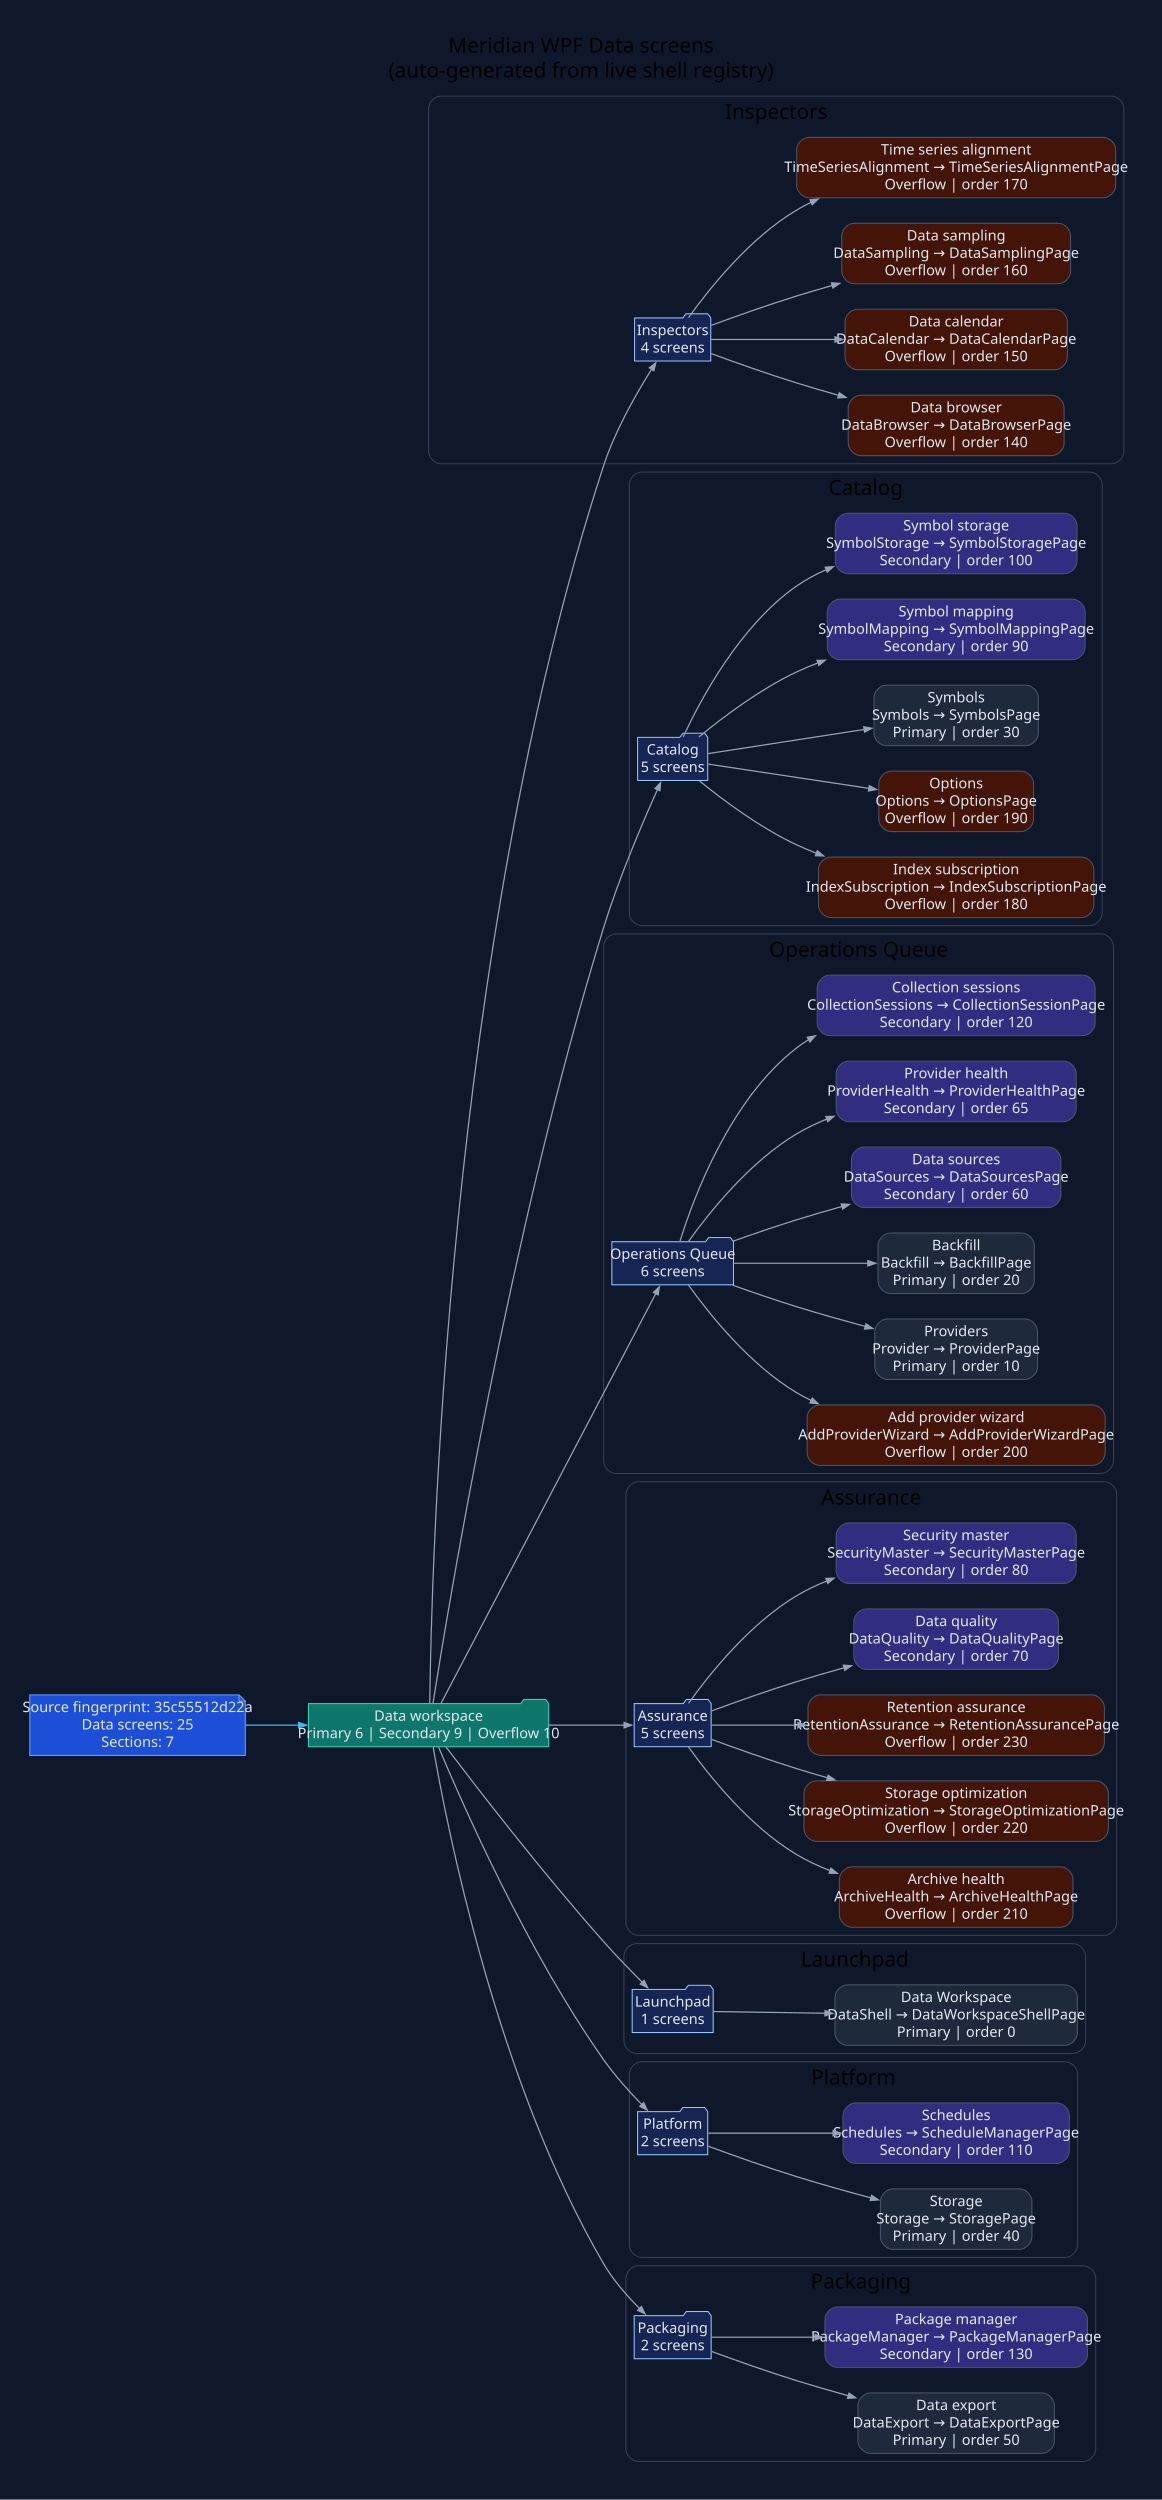
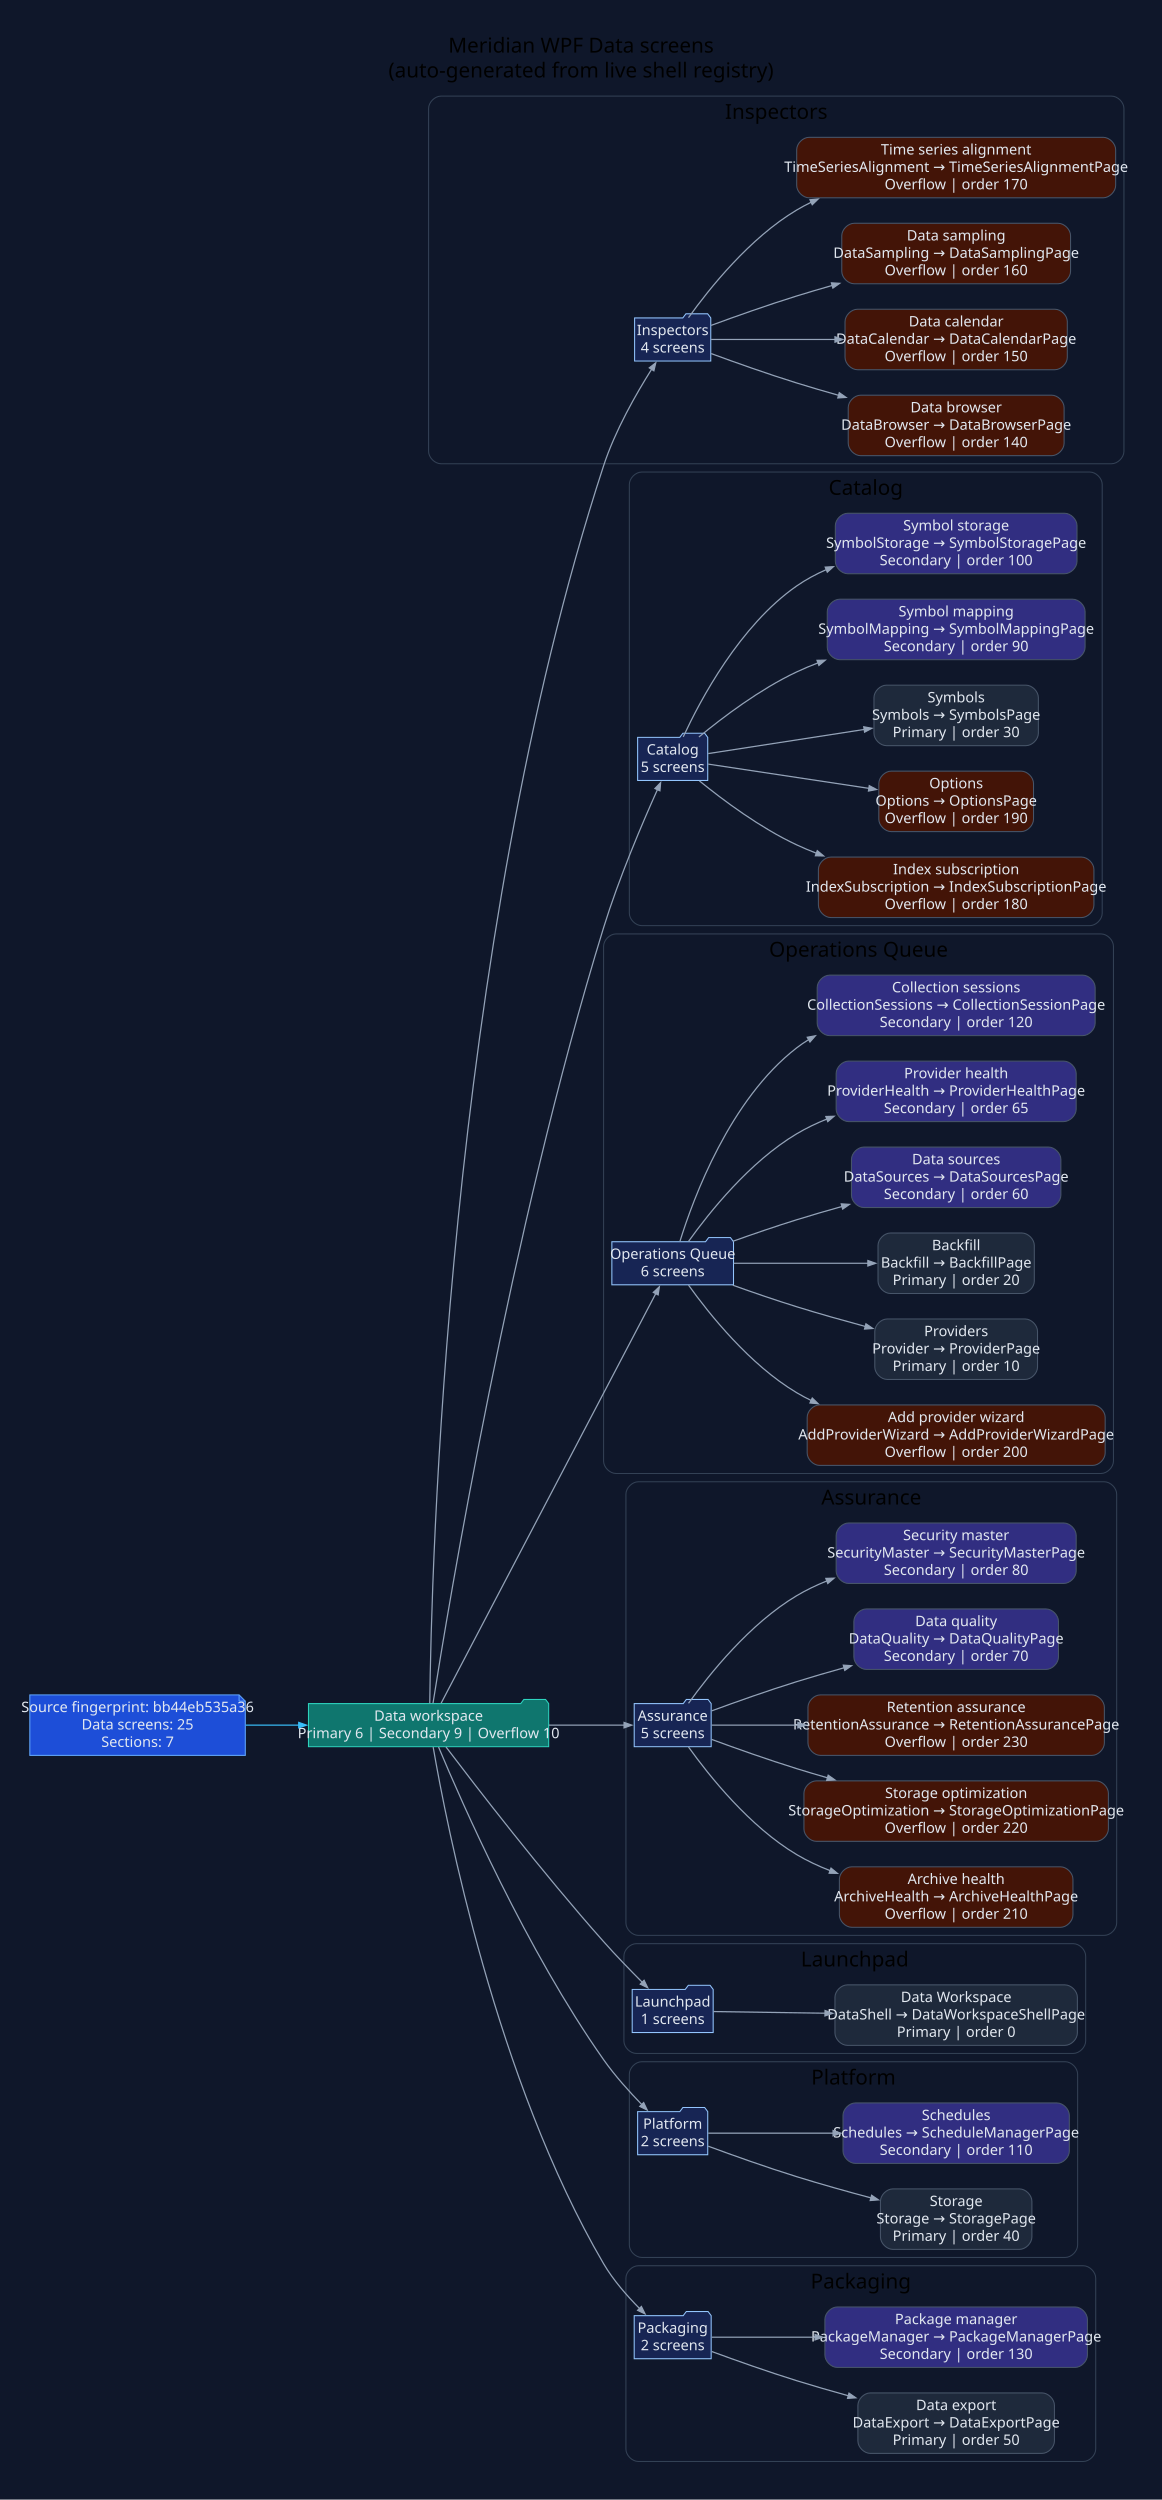
<svg xmlns="http://www.w3.org/2000/svg" width="1122pt" height="2414pt" viewBox="0.00 0.00 1122.00 2414.00">
  <g id="graph0" class="graph" transform="scale(1 1) rotate(0) translate(28.8 2384.8)">
    <polygon fill="#0f172a" stroke="none" points="-28.8,28.8 -28.8,-2384.8 1093.27,-2384.8 1093.27,28.8 -28.8,28.8" />
    <text xml:space="preserve" text-anchor="middle" x="532.24" y="-2334" font-family="Segoe UI" font-size="20.00">Meridian WPF Data screens</text>
    <text xml:space="preserve" text-anchor="middle" x="532.24" y="-2310" font-family="Segoe UI" font-size="20.00">(auto-generated from live shell registry)</text>
    <g id="clust1" class="cluster">
      <path fill="#0f172a" stroke="#334155" d="M397.04,-1937C397.04,-1937 1044.47,-1937 1044.47,-1937 1050.47,-1937 1056.47,-1943 1056.47,-1949 1056.47,-1949 1056.47,-2280 1056.47,-2280 1056.47,-2286 1050.47,-2292 1044.47,-2292 1044.47,-2292 397.04,-2292 397.04,-2292 391.04,-2292 385.04,-2286 385.04,-2280 385.04,-2280 385.04,-1949 385.04,-1949 385.04,-1943 391.04,-1937 397.04,-1937" />
      <text xml:space="preserve" text-anchor="middle" x="720.75" y="-2270" font-family="Segoe UI" font-size="20.00">Inspectors</text>
    </g>
    <g id="clust2" class="cluster">
      <path fill="#0f172a" stroke="#334155" d="M590.89,-1491C590.89,-1491 1023.49,-1491 1023.49,-1491 1029.49,-1491 1035.49,-1497 1035.49,-1503 1035.49,-1503 1035.49,-1917 1035.49,-1917 1035.49,-1923 1029.49,-1929 1023.49,-1929 1023.49,-1929 590.89,-1929 590.89,-1929 584.89,-1929 578.89,-1923 578.89,-1917 578.89,-1917 578.89,-1503 578.89,-1503 578.89,-1497 584.89,-1491 590.89,-1491" />
      <text xml:space="preserve" text-anchor="middle" x="807.19" y="-1907" font-family="Segoe UI" font-size="20.00">Catalog</text>
    </g>
    <g id="clust3" class="cluster">
      <path fill="#0f172a" stroke="#334155" d="M566.01,-962C566.01,-962 1034.35,-962 1034.35,-962 1040.35,-962 1046.35,-968 1046.35,-974 1046.35,-974 1046.35,-1471 1046.35,-1471 1046.35,-1477 1040.35,-1483 1034.35,-1483 1034.35,-1483 566.01,-1483 566.01,-1483 560.01,-1483 554.01,-1477 554.01,-1471 554.01,-1471 554.01,-974 554.01,-974 554.01,-968 560.01,-962 566.01,-962" />
      <text xml:space="preserve" text-anchor="middle" x="800.18" y="-1461" font-family="Segoe UI" font-size="20.00">Operations Queue</text>
    </g>
    <g id="clust4" class="cluster">
      <path fill="#0f172a" stroke="#334155" d="M587.59,-516C587.59,-516 1037.47,-516 1037.47,-516 1043.47,-516 1049.47,-522 1049.47,-528 1049.47,-528 1049.47,-942 1049.47,-942 1049.47,-948 1043.47,-954 1037.47,-954 1037.47,-954 587.59,-954 587.59,-954 581.59,-954 575.59,-948 575.59,-942 575.59,-942 575.59,-528 575.59,-528 575.59,-522 581.59,-516 587.59,-516" />
      <text xml:space="preserve" text-anchor="middle" x="812.53" y="-932" font-family="Segoe UI" font-size="20.00">Assurance</text>
    </g>
    <g id="clust5" class="cluster">
      <path fill="#0f172a" stroke="#334155" d="M585.65,-402C585.65,-402 1007.52,-402 1007.52,-402 1013.52,-402 1019.52,-408 1019.52,-414 1019.52,-414 1019.52,-496 1019.52,-496 1019.52,-502 1013.52,-508 1007.52,-508 1007.52,-508 585.65,-508 585.65,-508 579.65,-508 573.65,-502 573.65,-496 573.65,-496 573.65,-414 573.65,-414 573.65,-408 579.65,-402 585.65,-402" />
      <text xml:space="preserve" text-anchor="middle" x="796.58" y="-486" font-family="Segoe UI" font-size="20.00">Launchpad</text>
    </g>
    <g id="clust6" class="cluster">
      <path fill="#0f172a" stroke="#334155" d="M590.89,-205C590.89,-205 999.75,-205 999.75,-205 1005.75,-205 1011.75,-211 1011.75,-217 1011.75,-217 1011.75,-382 1011.75,-382 1011.75,-388 1005.75,-394 999.75,-394 999.75,-394 590.89,-394 590.89,-394 584.89,-394 578.89,-388 578.89,-382 578.89,-382 578.89,-217 578.89,-217 578.89,-211 584.89,-205 590.89,-205" />
      <text xml:space="preserve" text-anchor="middle" x="795.32" y="-372" font-family="Segoe UI" font-size="20.00">Platform</text>
    </g>
    <g id="clust7" class="cluster">
      <path fill="#0f172a" stroke="#334155" d="M587.58,-8C587.58,-8 1017.22,-8 1017.22,-8 1023.22,-8 1029.22,-14 1029.22,-20 1029.22,-20 1029.22,-185 1029.22,-185 1029.22,-191 1023.22,-197 1017.22,-197 1017.22,-197 587.58,-197 587.58,-197 581.58,-197 575.58,-191 575.58,-185 575.58,-185 575.58,-20 575.58,-20 575.58,-14 581.58,-8 587.58,-8" />
      <text xml:space="preserve" text-anchor="middle" x="802.4" y="-175" font-family="Segoe UI" font-size="20.00">Packaging</text>
    </g>
    <g id="node1" class="node">
      <polygon fill="#1d4ed8" stroke="#60a5fa" points="202.06,-748.2 0,-748.2 0,-689.8 208.06,-689.8 208.06,-742.2 202.06,-748.2" />
      <polyline fill="none" stroke="#60a5fa" points="202.06,-748.2 202.06,-742.2" />
      <polyline fill="none" stroke="#60a5fa" points="208.06,-742.2 202.06,-742.2" />
-       <text xml:space="preserve" text-anchor="middle" x="104.03" y="-731.6" font-family="Segoe UI" font-size="14.00" fill="#e2e8f0">Source fingerprint: 35c55512d22a</text>
+       <text xml:space="preserve" text-anchor="middle" x="104.03" y="-731.6" font-family="Segoe UI" font-size="14.00" fill="#e2e8f0">Source fingerprint: bb44eb535a36</text>
      <text xml:space="preserve" text-anchor="middle" x="104.03" y="-714.8" font-family="Segoe UI" font-size="14.00" fill="#e2e8f0">Data screens: 25</text>
      <text xml:space="preserve" text-anchor="middle" x="104.03" y="-698" font-family="Segoe UI" font-size="14.00" fill="#e2e8f0">Sections: 7</text>
    </g>
    <g id="node2" class="node">
      <polygon fill="#0f766e" stroke="#2dd4bf" points="501.01,-739.8 498.01,-743.8 477.01,-743.8 474.01,-739.8 269.06,-739.8 269.06,-698.2 501.01,-698.2 501.01,-739.8" />
      <text xml:space="preserve" text-anchor="middle" x="385.04" y="-723.2" font-family="Segoe UI" font-size="14.00" fill="#e2e8f0">Data workspace</text>
      <text xml:space="preserve" text-anchor="middle" x="385.04" y="-706.4" font-family="Segoe UI" font-size="14.00" fill="#e2e8f0">Primary 6 | Secondary 9 | Overflow 10</text>
    </g>
    <g id="edge1" class="edge">
      <path fill="none" stroke="#38bdf8" stroke-width="1.2" d="M208.53,-719C225.3,-719 242.82,-719 260.01,-719" />
      <polygon fill="#38bdf8" stroke="#38bdf8" stroke-width="1.2" points="259.66,-721.63 267.16,-719 259.66,-716.38 259.66,-721.63" />
    </g>
    <g id="node3" class="node">
      <polygon fill="#172554" stroke="#93c5fd" points="657.51,-2077.8 654.51,-2081.8 633.51,-2081.8 630.51,-2077.8 583.97,-2077.8 583.97,-2036.2 657.51,-2036.2 657.51,-2077.8" />
      <text xml:space="preserve" text-anchor="middle" x="620.74" y="-2061.2" font-family="Segoe UI" font-size="14.00" fill="#e2e8f0">Inspectors</text>
      <text xml:space="preserve" text-anchor="middle" x="620.74" y="-2044.4" font-family="Segoe UI" font-size="14.00" fill="#e2e8f0">4 screens</text>
    </g>
    <g id="edge2" class="edge">
      <path fill="none" stroke="#94a3b8" stroke-width="1.2" d="M386.18,-740.05C387.54,-860.14 401.97,-1469.57 554.01,-1935 565.08,-1968.9 585.37,-2004.45 600.49,-2028.37" />
      <polygon fill="#94a3b8" stroke="#94a3b8" stroke-width="1.2" points="598.16,-2029.6 604.42,-2034.49 602.58,-2026.76 598.16,-2029.6" />
    </g>
    <g id="node8" class="node">
      <polygon fill="#172554" stroke="#93c5fd" points="654.59,-1672.8 651.59,-1676.8 630.59,-1676.8 627.59,-1672.8 586.89,-1672.8 586.89,-1631.2 654.59,-1631.2 654.59,-1672.8" />
      <text xml:space="preserve" text-anchor="middle" x="620.74" y="-1656.2" font-family="Segoe UI" font-size="14.00" fill="#e2e8f0">Catalog</text>
      <text xml:space="preserve" text-anchor="middle" x="620.74" y="-1639.4" font-family="Segoe UI" font-size="14.00" fill="#e2e8f0">5 screens</text>
    </g>
    <g id="edge7" class="edge">
      <path fill="none" stroke="#94a3b8" stroke-width="1.2" d="M389.3,-740.16C403.65,-831.2 464.32,-1198.08 554.01,-1489 568.78,-1536.91 591.67,-1590.47 606.17,-1622.69" />
      <polygon fill="#94a3b8" stroke="#94a3b8" stroke-width="1.2" points="603.61,-1623.4 609.1,-1629.14 608.39,-1621.23 603.61,-1623.4" />
    </g>
    <g id="node14" class="node">
      <polygon fill="#172554" stroke="#93c5fd" points="679.48,-1185.8 676.48,-1189.8 655.48,-1189.8 652.48,-1185.8 562.01,-1185.8 562.01,-1144.2 679.48,-1144.2 679.48,-1185.8" />
      <text xml:space="preserve" text-anchor="middle" x="620.74" y="-1169.2" font-family="Segoe UI" font-size="14.00" fill="#e2e8f0">Operations Queue</text>
      <text xml:space="preserve" text-anchor="middle" x="620.74" y="-1152.4" font-family="Segoe UI" font-size="14.00" fill="#e2e8f0">6 screens</text>
    </g>
    <g id="edge13" class="edge">
      <path fill="none" stroke="#94a3b8" stroke-width="1.2" d="M397.15,-740.21C435.26,-812.93 560.67,-1052.27 604.48,-1135.87" />
      <polygon fill="#94a3b8" stroke="#94a3b8" stroke-width="1.2" points="602.05,-1136.88 607.85,-1142.31 606.7,-1134.45 602.05,-1136.88" />
    </g>
    <g id="node21" class="node">
      <polygon fill="#172554" stroke="#93c5fd" points="657.9,-739.8 654.9,-743.8 633.9,-743.8 630.9,-739.8 583.59,-739.8 583.59,-698.2 657.9,-698.2 657.9,-739.8" />
      <text xml:space="preserve" text-anchor="middle" x="620.74" y="-723.2" font-family="Segoe UI" font-size="14.00" fill="#e2e8f0">Assurance</text>
      <text xml:space="preserve" text-anchor="middle" x="620.74" y="-706.4" font-family="Segoe UI" font-size="14.00" fill="#e2e8f0">5 screens</text>
    </g>
    <g id="edge20" class="edge">
      <path fill="none" stroke="#94a3b8" stroke-width="1.2" d="M501.18,-719C526.96,-719 552.85,-719 573.83,-719" />
      <polygon fill="#94a3b8" stroke="#94a3b8" stroke-width="1.2" points="573.79,-721.63 581.29,-719 573.79,-716.38 573.79,-721.63" />
    </g>
    <g id="node27" class="node">
      <polygon fill="#172554" stroke="#93c5fd" points="659.84,-463.8 656.84,-467.8 635.84,-467.8 632.84,-463.8 581.65,-463.8 581.65,-422.2 659.84,-422.2 659.84,-463.8" />
      <text xml:space="preserve" text-anchor="middle" x="620.74" y="-447.2" font-family="Segoe UI" font-size="14.00" fill="#e2e8f0">Launchpad</text>
      <text xml:space="preserve" text-anchor="middle" x="620.74" y="-430.4" font-family="Segoe UI" font-size="14.00" fill="#e2e8f0">1 screens</text>
    </g>
    <g id="edge26" class="edge">
      <path fill="none" stroke="#94a3b8" stroke-width="1.2" d="M401.83,-697.97C430.85,-659.66 495.11,-576.29 554.01,-510 565.88,-496.64 579.65,-482.43 591.51,-470.55" />
      <polygon fill="#94a3b8" stroke="#94a3b8" stroke-width="1.2" points="593.12,-472.64 596.58,-465.49 589.42,-468.92 593.12,-472.64" />
    </g>
    <g id="node29" class="node">
      <polygon fill="#172554" stroke="#93c5fd" points="654.59,-345.8 651.59,-349.8 630.59,-349.8 627.59,-345.8 586.89,-345.8 586.89,-304.2 654.59,-304.2 654.59,-345.8" />
      <text xml:space="preserve" text-anchor="middle" x="620.74" y="-329.2" font-family="Segoe UI" font-size="14.00" fill="#e2e8f0">Platform</text>
      <text xml:space="preserve" text-anchor="middle" x="620.74" y="-312.4" font-family="Segoe UI" font-size="14.00" fill="#e2e8f0">2 screens</text>
    </g>
    <g id="edge28" class="edge">
      <path fill="none" stroke="#94a3b8" stroke-width="1.2" d="M394.66,-697.88C416.89,-644.64 479.62,-501.71 554.01,-396 564.88,-380.56 578.87,-364.99 591.16,-352.38" />
      <polygon fill="#94a3b8" stroke="#94a3b8" stroke-width="1.2" points="592.71,-354.54 596.12,-347.36 588.98,-350.85 592.71,-354.54" />
    </g>
    <g id="node32" class="node">
      <polygon fill="#172554" stroke="#93c5fd" points="657.9,-148.8 654.9,-152.8 633.9,-152.8 630.9,-148.8 583.58,-148.8 583.58,-107.2 657.9,-107.2 657.9,-148.8" />
      <text xml:space="preserve" text-anchor="middle" x="620.74" y="-132.2" font-family="Segoe UI" font-size="14.00" fill="#e2e8f0">Packaging</text>
      <text xml:space="preserve" text-anchor="middle" x="620.74" y="-115.4" font-family="Segoe UI" font-size="14.00" fill="#e2e8f0">2 screens</text>
    </g>
    <g id="edge31" class="edge">
      <path fill="none" stroke="#94a3b8" stroke-width="1.2" d="M389.47,-697.83C402.07,-624.46 450.47,-375.84 554.01,-199 563.25,-183.22 576.51,-168.03 588.71,-155.77" />
      <polygon fill="#94a3b8" stroke="#94a3b8" stroke-width="1.2" points="590.52,-157.67 594.05,-150.55 586.85,-153.92 590.52,-157.67" />
    </g>
    <g id="node4" class="node">
      <path fill="#431407" stroke="#475569" d="M986.69,-2003.2C986.69,-2003.2 802.25,-2003.2 802.25,-2003.2 796.25,-2003.2 790.25,-1997.2 790.25,-1991.2 790.25,-1991.2 790.25,-1956.8 790.25,-1956.8 790.25,-1950.8 796.25,-1944.8 802.25,-1944.8 802.25,-1944.8 986.69,-1944.8 986.69,-1944.8 992.69,-1944.8 998.69,-1950.8 998.69,-1956.8 998.69,-1956.8 998.69,-1991.2 998.69,-1991.2 998.69,-1997.2 992.69,-2003.2 986.69,-2003.2" />
      <text xml:space="preserve" text-anchor="middle" x="894.47" y="-1986.6" font-family="Segoe UI" font-size="14.00" fill="#e2e8f0">Data browser</text>
      <text xml:space="preserve" text-anchor="middle" x="894.47" y="-1969.8" font-family="Segoe UI" font-size="14.00" fill="#e2e8f0">DataBrowser → DataBrowserPage</text>
      <text xml:space="preserve" text-anchor="middle" x="894.47" y="-1953" font-family="Segoe UI" font-size="14.00" fill="#e2e8f0">Overflow | order 140</text>
    </g>
    <g id="edge3" class="edge">
      <path fill="none" stroke="#94a3b8" stroke-width="1.2" d="M657.87,-2043.39C681.27,-2034.78 712.49,-2023.68 740.48,-2015 753.51,-2010.95 767.24,-2006.94 780.91,-2003.09" />
      <polygon fill="#94a3b8" stroke="#94a3b8" stroke-width="1.2" points="781.61,-2005.62 788.12,-2001.07 780.19,-2000.56 781.61,-2005.62" />
    </g>
    <g id="node5" class="node">
      <path fill="#431407" stroke="#475569" d="M989.79,-2086.2C989.79,-2086.2 799.16,-2086.2 799.16,-2086.2 793.16,-2086.2 787.16,-2080.2 787.16,-2074.2 787.16,-2074.2 787.16,-2039.8 787.16,-2039.8 787.16,-2033.8 793.16,-2027.8 799.16,-2027.8 799.16,-2027.8 989.79,-2027.8 989.79,-2027.8 995.79,-2027.8 1001.79,-2033.8 1001.79,-2039.8 1001.79,-2039.8 1001.79,-2074.2 1001.79,-2074.2 1001.79,-2080.2 995.79,-2086.2 989.79,-2086.2" />
      <text xml:space="preserve" text-anchor="middle" x="894.47" y="-2069.6" font-family="Segoe UI" font-size="14.00" fill="#e2e8f0">Data calendar</text>
      <text xml:space="preserve" text-anchor="middle" x="894.47" y="-2052.8" font-family="Segoe UI" font-size="14.00" fill="#e2e8f0">DataCalendar → DataCalendarPage</text>
      <text xml:space="preserve" text-anchor="middle" x="894.47" y="-2036" font-family="Segoe UI" font-size="14.00" fill="#e2e8f0">Overflow | order 150</text>
    </g>
    <g id="edge4" class="edge">
      <path fill="none" stroke="#94a3b8" stroke-width="1.2" d="M657.83,-2057C688.56,-2057 734.46,-2057 777.62,-2057" />
      <polygon fill="#94a3b8" stroke="#94a3b8" stroke-width="1.2" points="777.46,-2059.63 784.96,-2057 777.46,-2054.38 777.46,-2059.63" />
    </g>
    <g id="node6" class="node">
      <path fill="#431407" stroke="#475569" d="M992.93,-2169.2C992.93,-2169.2 796.02,-2169.2 796.02,-2169.2 790.02,-2169.2 784.02,-2163.2 784.02,-2157.2 784.02,-2157.2 784.02,-2122.8 784.02,-2122.8 784.02,-2116.8 790.02,-2110.8 796.02,-2110.8 796.02,-2110.8 992.93,-2110.8 992.93,-2110.8 998.93,-2110.8 1004.93,-2116.8 1004.93,-2122.8 1004.93,-2122.8 1004.93,-2157.2 1004.93,-2157.2 1004.93,-2163.2 998.93,-2169.2 992.93,-2169.2" />
      <text xml:space="preserve" text-anchor="middle" x="894.47" y="-2152.6" font-family="Segoe UI" font-size="14.00" fill="#e2e8f0">Data sampling</text>
      <text xml:space="preserve" text-anchor="middle" x="894.47" y="-2135.8" font-family="Segoe UI" font-size="14.00" fill="#e2e8f0">DataSampling → DataSamplingPage</text>
      <text xml:space="preserve" text-anchor="middle" x="894.47" y="-2119" font-family="Segoe UI" font-size="14.00" fill="#e2e8f0">Overflow | order 160</text>
    </g>
    <g id="edge5" class="edge">
      <path fill="none" stroke="#94a3b8" stroke-width="1.2" d="M657.87,-2070.61C681.27,-2079.22 712.49,-2090.32 740.48,-2099 751.57,-2102.44 763.16,-2105.86 774.8,-2109.18" />
      <polygon fill="#94a3b8" stroke="#94a3b8" stroke-width="1.2" points="774.01,-2111.69 781.94,-2111.2 775.44,-2106.63 774.01,-2111.69" />
    </g>
    <g id="node7" class="node">
      <path fill="#431407" stroke="#475569" d="M1036.47,-2252.2C1036.47,-2252.2 752.48,-2252.2 752.48,-2252.2 746.48,-2252.2 740.48,-2246.2 740.48,-2240.2 740.48,-2240.2 740.48,-2205.8 740.48,-2205.8 740.48,-2199.8 746.48,-2193.8 752.48,-2193.8 752.48,-2193.8 1036.47,-2193.8 1036.47,-2193.8 1042.47,-2193.8 1048.47,-2199.8 1048.47,-2205.8 1048.47,-2205.8 1048.47,-2240.2 1048.47,-2240.2 1048.47,-2246.2 1042.47,-2252.2 1036.47,-2252.2" />
      <text xml:space="preserve" text-anchor="middle" x="894.47" y="-2235.6" font-family="Segoe UI" font-size="14.00" fill="#e2e8f0">Time series alignment</text>
      <text xml:space="preserve" text-anchor="middle" x="894.47" y="-2218.8" font-family="Segoe UI" font-size="14.00" fill="#e2e8f0">TimeSeriesAlignment → TimeSeriesAlignmentPage</text>
      <text xml:space="preserve" text-anchor="middle" x="894.47" y="-2202" font-family="Segoe UI" font-size="14.00" fill="#e2e8f0">Overflow | order 170</text>
    </g>
    <g id="edge6" class="edge">
      <path fill="none" stroke="#94a3b8" stroke-width="1.2" d="M636.02,-2078.1C656.06,-2106.09 695.2,-2155.08 740.48,-2182 745.02,-2184.7 749.74,-2187.23 754.59,-2189.59" />
      <polygon fill="#94a3b8" stroke="#94a3b8" stroke-width="1.2" points="753.31,-2191.89 761.22,-2192.65 755.51,-2187.12 753.31,-2191.89" />
    </g>
    <g id="node9" class="node">
      <path fill="#431407" stroke="#475569" d="M1015.49,-1557.2C1015.49,-1557.2 773.46,-1557.2 773.46,-1557.2 767.46,-1557.2 761.46,-1551.2 761.46,-1545.2 761.46,-1545.2 761.46,-1510.8 761.46,-1510.8 761.46,-1504.8 767.46,-1498.8 773.46,-1498.8 773.46,-1498.8 1015.49,-1498.8 1015.49,-1498.8 1021.49,-1498.8 1027.49,-1504.8 1027.49,-1510.8 1027.49,-1510.8 1027.49,-1545.2 1027.49,-1545.2 1027.49,-1551.2 1021.49,-1557.2 1015.49,-1557.2" />
      <text xml:space="preserve" text-anchor="middle" x="894.47" y="-1540.6" font-family="Segoe UI" font-size="14.00" fill="#e2e8f0">Index subscription</text>
      <text xml:space="preserve" text-anchor="middle" x="894.47" y="-1523.8" font-family="Segoe UI" font-size="14.00" fill="#e2e8f0">IndexSubscription → IndexSubscriptionPage</text>
      <text xml:space="preserve" text-anchor="middle" x="894.47" y="-1507" font-family="Segoe UI" font-size="14.00" fill="#e2e8f0">Overflow | order 180</text>
    </g>
    <g id="edge8" class="edge">
      <path fill="none" stroke="#94a3b8" stroke-width="1.2" d="M646.55,-1630.76C669.53,-1612.07 705.37,-1585.36 740.48,-1569 746.7,-1566.1 753.16,-1563.38 759.76,-1560.82" />
      <polygon fill="#94a3b8" stroke="#94a3b8" stroke-width="1.2" points="760.37,-1563.4 766.48,-1558.31 758.54,-1558.48 760.37,-1563.4" />
    </g>
    <g id="node10" class="node">
      <path fill="#431407" stroke="#475569" d="M957.17,-1640.2C957.17,-1640.2 831.78,-1640.2 831.78,-1640.2 825.78,-1640.2 819.78,-1634.2 819.78,-1628.2 819.78,-1628.2 819.78,-1593.8 819.78,-1593.8 819.78,-1587.8 825.78,-1581.8 831.78,-1581.8 831.78,-1581.8 957.17,-1581.8 957.17,-1581.8 963.17,-1581.8 969.17,-1587.8 969.17,-1593.8 969.17,-1593.8 969.17,-1628.2 969.17,-1628.2 969.17,-1634.2 963.17,-1640.2 957.17,-1640.2" />
      <text xml:space="preserve" text-anchor="middle" x="894.47" y="-1623.6" font-family="Segoe UI" font-size="14.00" fill="#e2e8f0">Options</text>
      <text xml:space="preserve" text-anchor="middle" x="894.47" y="-1606.8" font-family="Segoe UI" font-size="14.00" fill="#e2e8f0">Options → OptionsPage</text>
      <text xml:space="preserve" text-anchor="middle" x="894.47" y="-1590" font-family="Segoe UI" font-size="14.00" fill="#e2e8f0">Overflow | order 190</text>
    </g>
    <g id="edge9" class="edge">
      <path fill="none" stroke="#94a3b8" stroke-width="1.2" d="M655.06,-1646.97C693.51,-1641.17 758.16,-1631.42 810.44,-1623.53" />
      <polygon fill="#94a3b8" stroke="#94a3b8" stroke-width="1.2" points="810.56,-1626.17 817.58,-1622.45 809.78,-1620.97 810.56,-1626.17" />
    </g>
    <g id="node11" class="node">
      <path fill="#1e293b" stroke="#475569" d="M961.84,-1723.2C961.84,-1723.2 827.1,-1723.2 827.1,-1723.2 821.1,-1723.2 815.1,-1717.2 815.1,-1711.2 815.1,-1711.2 815.1,-1676.8 815.1,-1676.8 815.1,-1670.8 821.1,-1664.8 827.1,-1664.8 827.1,-1664.8 961.84,-1664.8 961.84,-1664.8 967.84,-1664.8 973.84,-1670.8 973.84,-1676.8 973.84,-1676.8 973.84,-1711.2 973.84,-1711.2 973.84,-1717.2 967.84,-1723.2 961.84,-1723.2" />
      <text xml:space="preserve" text-anchor="middle" x="894.47" y="-1706.6" font-family="Segoe UI" font-size="14.00" fill="#e2e8f0">Symbols</text>
      <text xml:space="preserve" text-anchor="middle" x="894.47" y="-1689.8" font-family="Segoe UI" font-size="14.00" fill="#e2e8f0">Symbols → SymbolsPage</text>
      <text xml:space="preserve" text-anchor="middle" x="894.47" y="-1673" font-family="Segoe UI" font-size="14.00" fill="#e2e8f0">Primary | order 30</text>
    </g>
    <g id="edge10" class="edge">
      <path fill="none" stroke="#94a3b8" stroke-width="1.2" d="M655.06,-1657.15C692.36,-1662.92 754.32,-1672.49 805.72,-1680.44" />
      <polygon fill="#94a3b8" stroke="#94a3b8" stroke-width="1.2" points="805.25,-1683.02 813.06,-1681.57 806.05,-1677.83 805.25,-1683.02" />
    </g>
    <g id="node12" class="node">
      <path fill="#312e81" stroke="#475569" d="M1006.95,-1806.2C1006.95,-1806.2 782,-1806.2 782,-1806.2 776,-1806.2 770,-1800.2 770,-1794.2 770,-1794.2 770,-1759.8 770,-1759.8 770,-1753.8 776,-1747.8 782,-1747.8 782,-1747.8 1006.95,-1747.8 1006.95,-1747.8 1012.95,-1747.8 1018.95,-1753.8 1018.95,-1759.8 1018.95,-1759.8 1018.95,-1794.2 1018.95,-1794.2 1018.95,-1800.2 1012.95,-1806.2 1006.95,-1806.2" />
      <text xml:space="preserve" text-anchor="middle" x="894.47" y="-1789.6" font-family="Segoe UI" font-size="14.00" fill="#e2e8f0">Symbol mapping</text>
      <text xml:space="preserve" text-anchor="middle" x="894.47" y="-1772.8" font-family="Segoe UI" font-size="14.00" fill="#e2e8f0">SymbolMapping → SymbolMappingPage</text>
      <text xml:space="preserve" text-anchor="middle" x="894.47" y="-1756" font-family="Segoe UI" font-size="14.00" fill="#e2e8f0">Secondary | order 90</text>
    </g>
    <g id="edge11" class="edge">
      <path fill="none" stroke="#94a3b8" stroke-width="1.2" d="M646.06,-1673.14C668.99,-1692.09 705.04,-1719.37 740.48,-1736 747.19,-1739.15 754.18,-1742.09 761.32,-1744.83" />
      <polygon fill="#94a3b8" stroke="#94a3b8" stroke-width="1.2" points="760.12,-1747.18 768.06,-1747.33 761.94,-1742.26 760.12,-1747.18" />
    </g>
    <g id="node13" class="node">
      <path fill="#312e81" stroke="#475569" d="M999.16,-1889.2C999.16,-1889.2 789.79,-1889.2 789.79,-1889.2 783.79,-1889.2 777.79,-1883.2 777.79,-1877.2 777.79,-1877.2 777.79,-1842.8 777.79,-1842.8 777.79,-1836.8 783.79,-1830.8 789.79,-1830.8 789.79,-1830.8 999.16,-1830.8 999.16,-1830.8 1005.16,-1830.8 1011.16,-1836.8 1011.16,-1842.8 1011.16,-1842.8 1011.16,-1877.2 1011.16,-1877.2 1011.16,-1883.2 1005.16,-1889.2 999.16,-1889.2" />
      <text xml:space="preserve" text-anchor="middle" x="894.47" y="-1872.6" font-family="Segoe UI" font-size="14.00" fill="#e2e8f0">Symbol storage</text>
      <text xml:space="preserve" text-anchor="middle" x="894.47" y="-1855.8" font-family="Segoe UI" font-size="14.00" fill="#e2e8f0">SymbolStorage → SymbolStoragePage</text>
      <text xml:space="preserve" text-anchor="middle" x="894.47" y="-1839" font-family="Segoe UI" font-size="14.00" fill="#e2e8f0">Secondary | order 100</text>
    </g>
    <g id="edge12" class="edge">
      <path fill="none" stroke="#94a3b8" stroke-width="1.2" d="M630.93,-1673.3C647.47,-1709.04 685.7,-1780.94 740.48,-1819 749.3,-1825.13 758.99,-1830.34 769.08,-1834.78" />
      <polygon fill="#94a3b8" stroke="#94a3b8" stroke-width="1.2" points="768.03,-1837.18 775.96,-1837.63 770.04,-1832.33 768.03,-1837.18" />
    </g>
    <g id="node15" class="node">
      <path fill="#431407" stroke="#475569" d="M1026.35,-1028.2C1026.35,-1028.2 762.6,-1028.2 762.6,-1028.2 756.6,-1028.2 750.6,-1022.2 750.6,-1016.2 750.6,-1016.2 750.6,-981.8 750.6,-981.8 750.6,-975.8 756.6,-969.8 762.6,-969.8 762.6,-969.8 1026.35,-969.8 1026.35,-969.8 1032.35,-969.8 1038.35,-975.8 1038.35,-981.8 1038.35,-981.8 1038.35,-1016.2 1038.35,-1016.2 1038.35,-1022.2 1032.35,-1028.2 1026.35,-1028.2" />
      <text xml:space="preserve" text-anchor="middle" x="894.47" y="-1011.6" font-family="Segoe UI" font-size="14.00" fill="#e2e8f0">Add provider wizard</text>
      <text xml:space="preserve" text-anchor="middle" x="894.47" y="-994.8" font-family="Segoe UI" font-size="14.00" fill="#e2e8f0">AddProviderWizard → AddProviderWizardPage</text>
      <text xml:space="preserve" text-anchor="middle" x="894.47" y="-978" font-family="Segoe UI" font-size="14.00" fill="#e2e8f0">Overflow | order 200</text>
    </g>
    <g id="edge14" class="edge">
      <path fill="none" stroke="#94a3b8" stroke-width="1.2" d="M636.02,-1143.9C656.06,-1115.91 695.2,-1066.92 740.48,-1040 745.02,-1037.3 749.74,-1034.77 754.59,-1032.41" />
      <polygon fill="#94a3b8" stroke="#94a3b8" stroke-width="1.2" points="755.51,-1034.88 761.22,-1029.35 753.31,-1030.11 755.51,-1034.88" />
    </g>
    <g id="node16" class="node">
      <path fill="#1e293b" stroke="#475569" d="M961.04,-1111.2C961.04,-1111.2 827.9,-1111.2 827.9,-1111.2 821.9,-1111.2 815.9,-1105.2 815.9,-1099.2 815.9,-1099.2 815.9,-1064.8 815.9,-1064.8 815.9,-1058.8 821.9,-1052.8 827.9,-1052.8 827.9,-1052.8 961.04,-1052.8 961.04,-1052.8 967.04,-1052.8 973.04,-1058.8 973.04,-1064.8 973.04,-1064.8 973.04,-1099.2 973.04,-1099.2 973.04,-1105.2 967.04,-1111.2 961.04,-1111.2" />
      <text xml:space="preserve" text-anchor="middle" x="894.47" y="-1094.6" font-family="Segoe UI" font-size="14.00" fill="#e2e8f0">Providers</text>
      <text xml:space="preserve" text-anchor="middle" x="894.47" y="-1077.8" font-family="Segoe UI" font-size="14.00" fill="#e2e8f0">Provider → ProviderPage</text>
      <text xml:space="preserve" text-anchor="middle" x="894.47" y="-1061" font-family="Segoe UI" font-size="14.00" fill="#e2e8f0">Primary | order 10</text>
    </g>
    <g id="edge15" class="edge">
      <path fill="none" stroke="#94a3b8" stroke-width="1.2" d="M678.81,-1143.8C698.27,-1136.84 720.22,-1129.29 740.48,-1123 761.83,-1116.37 785.05,-1109.82 806.8,-1103.96" />
      <polygon fill="#94a3b8" stroke="#94a3b8" stroke-width="1.2" points="807.37,-1106.53 813.94,-1102.05 806.02,-1101.46 807.37,-1106.53" />
    </g>
    <g id="node17" class="node">
      <path fill="#1e293b" stroke="#475569" d="M957.93,-1194.2C957.93,-1194.2 831.02,-1194.2 831.02,-1194.2 825.02,-1194.2 819.02,-1188.2 819.02,-1182.2 819.02,-1182.2 819.02,-1147.8 819.02,-1147.8 819.02,-1141.8 825.02,-1135.8 831.02,-1135.8 831.02,-1135.8 957.93,-1135.8 957.93,-1135.8 963.93,-1135.8 969.93,-1141.8 969.93,-1147.8 969.93,-1147.8 969.93,-1182.2 969.93,-1182.2 969.93,-1188.2 963.93,-1194.2 957.93,-1194.2" />
      <text xml:space="preserve" text-anchor="middle" x="894.47" y="-1177.6" font-family="Segoe UI" font-size="14.00" fill="#e2e8f0">Backfill</text>
      <text xml:space="preserve" text-anchor="middle" x="894.47" y="-1160.8" font-family="Segoe UI" font-size="14.00" fill="#e2e8f0">Backfill → BackfillPage</text>
      <text xml:space="preserve" text-anchor="middle" x="894.47" y="-1144" font-family="Segoe UI" font-size="14.00" fill="#e2e8f0">Primary | order 20</text>
    </g>
    <g id="edge16" class="edge">
      <path fill="none" stroke="#94a3b8" stroke-width="1.2" d="M679.7,-1165C717.46,-1165 767.34,-1165 809.42,-1165" />
      <polygon fill="#94a3b8" stroke="#94a3b8" stroke-width="1.2" points="809.23,-1167.63 816.73,-1165 809.23,-1162.38 809.23,-1167.63" />
    </g>
    <g id="node18" class="node">
      <path fill="#312e81" stroke="#475569" d="M983.58,-1277.2C983.58,-1277.2 805.37,-1277.2 805.37,-1277.2 799.37,-1277.2 793.37,-1271.2 793.37,-1265.2 793.37,-1265.2 793.37,-1230.8 793.37,-1230.8 793.37,-1224.8 799.37,-1218.8 805.37,-1218.8 805.37,-1218.8 983.58,-1218.8 983.58,-1218.8 989.58,-1218.8 995.58,-1224.8 995.58,-1230.8 995.58,-1230.8 995.58,-1265.2 995.58,-1265.2 995.58,-1271.2 989.58,-1277.2 983.58,-1277.2" />
      <text xml:space="preserve" text-anchor="middle" x="894.47" y="-1260.6" font-family="Segoe UI" font-size="14.00" fill="#e2e8f0">Data sources</text>
      <text xml:space="preserve" text-anchor="middle" x="894.47" y="-1243.8" font-family="Segoe UI" font-size="14.00" fill="#e2e8f0">DataSources → DataSourcesPage</text>
      <text xml:space="preserve" text-anchor="middle" x="894.47" y="-1227" font-family="Segoe UI" font-size="14.00" fill="#e2e8f0">Secondary | order 60</text>
    </g>
    <g id="edge17" class="edge">
      <path fill="none" stroke="#94a3b8" stroke-width="1.2" d="M678.81,-1186.2C698.27,-1193.16 720.22,-1200.71 740.48,-1207 754.64,-1211.39 769.62,-1215.76 784.45,-1219.91" />
      <polygon fill="#94a3b8" stroke="#94a3b8" stroke-width="1.2" points="783.48,-1222.36 791.41,-1221.84 784.88,-1217.3 783.48,-1222.36" />
    </g>
    <g id="node19" class="node">
      <path fill="#312e81" stroke="#475569" d="M998.36,-1360.2C998.36,-1360.2 790.59,-1360.2 790.59,-1360.2 784.59,-1360.2 778.59,-1354.2 778.59,-1348.2 778.59,-1348.2 778.59,-1313.8 778.59,-1313.8 778.59,-1307.8 784.59,-1301.8 790.59,-1301.8 790.59,-1301.8 998.36,-1301.8 998.36,-1301.8 1004.36,-1301.8 1010.36,-1307.8 1010.36,-1313.8 1010.36,-1313.8 1010.36,-1348.2 1010.36,-1348.2 1010.36,-1354.2 1004.36,-1360.2 998.36,-1360.2" />
      <text xml:space="preserve" text-anchor="middle" x="894.47" y="-1343.6" font-family="Segoe UI" font-size="14.00" fill="#e2e8f0">Provider health</text>
      <text xml:space="preserve" text-anchor="middle" x="894.47" y="-1326.8" font-family="Segoe UI" font-size="14.00" fill="#e2e8f0">ProviderHealth → ProviderHealthPage</text>
      <text xml:space="preserve" text-anchor="middle" x="894.47" y="-1310" font-family="Segoe UI" font-size="14.00" fill="#e2e8f0">Secondary | order 65</text>
    </g>
    <g id="edge18" class="edge">
      <path fill="none" stroke="#94a3b8" stroke-width="1.2" d="M636.02,-1186.1C656.06,-1214.09 695.2,-1263.08 740.48,-1290 749.62,-1295.44 759.49,-1300.16 769.66,-1304.28" />
      <polygon fill="#94a3b8" stroke="#94a3b8" stroke-width="1.2" points="768.63,-1306.69 776.57,-1306.93 770.51,-1301.79 768.63,-1306.69" />
    </g>
    <g id="node20" class="node">
      <path fill="#312e81" stroke="#475569" d="M1016.67,-1443.2C1016.67,-1443.2 772.28,-1443.2 772.28,-1443.2 766.28,-1443.2 760.28,-1437.2 760.28,-1431.2 760.28,-1431.2 760.28,-1396.8 760.28,-1396.8 760.28,-1390.8 766.28,-1384.8 772.28,-1384.8 772.28,-1384.8 1016.67,-1384.8 1016.67,-1384.8 1022.67,-1384.8 1028.67,-1390.8 1028.67,-1396.8 1028.67,-1396.8 1028.67,-1431.2 1028.67,-1431.2 1028.67,-1437.2 1022.67,-1443.2 1016.67,-1443.2" />
      <text xml:space="preserve" text-anchor="middle" x="894.47" y="-1426.6" font-family="Segoe UI" font-size="14.00" fill="#e2e8f0">Collection sessions</text>
      <text xml:space="preserve" text-anchor="middle" x="894.47" y="-1409.8" font-family="Segoe UI" font-size="14.00" fill="#e2e8f0">CollectionSessions → CollectionSessionPage</text>
      <text xml:space="preserve" text-anchor="middle" x="894.47" y="-1393" font-family="Segoe UI" font-size="14.00" fill="#e2e8f0">Secondary | order 120</text>
    </g>
    <g id="edge19" class="edge">
      <path fill="none" stroke="#94a3b8" stroke-width="1.2" d="M627.72,-1186.04C640.81,-1228.23 676.11,-1323.36 740.48,-1373 744.19,-1375.87 748.09,-1378.53 752.13,-1381.01" />
      <polygon fill="#94a3b8" stroke="#94a3b8" stroke-width="1.2" points="750.69,-1383.21 758.5,-1384.65 753.29,-1378.65 750.69,-1383.21" />
    </g>
    <g id="node22" class="node">
      <path fill="#431407" stroke="#475569" d="M995.24,-582.2C995.24,-582.2 793.71,-582.2 793.71,-582.2 787.71,-582.2 781.71,-576.2 781.71,-570.2 781.71,-570.2 781.71,-535.8 781.71,-535.8 781.71,-529.8 787.71,-523.8 793.71,-523.8 793.71,-523.8 995.24,-523.8 995.24,-523.8 1001.24,-523.8 1007.24,-529.8 1007.24,-535.8 1007.24,-535.8 1007.24,-570.2 1007.24,-570.2 1007.24,-576.2 1001.24,-582.2 995.24,-582.2" />
      <text xml:space="preserve" text-anchor="middle" x="894.47" y="-565.6" font-family="Segoe UI" font-size="14.00" fill="#e2e8f0">Archive health</text>
      <text xml:space="preserve" text-anchor="middle" x="894.47" y="-548.8" font-family="Segoe UI" font-size="14.00" fill="#e2e8f0">ArchiveHealth → ArchiveHealthPage</text>
      <text xml:space="preserve" text-anchor="middle" x="894.47" y="-532" font-family="Segoe UI" font-size="14.00" fill="#e2e8f0">Overflow | order 210</text>
    </g>
    <g id="edge21" class="edge">
      <path fill="none" stroke="#94a3b8" stroke-width="1.2" d="M636.02,-697.9C656.06,-669.91 695.2,-620.92 740.48,-594 750.55,-588.01 761.52,-582.87 772.79,-578.48" />
      <polygon fill="#94a3b8" stroke="#94a3b8" stroke-width="1.2" points="773.64,-580.96 779.76,-575.89 771.82,-576.04 773.64,-580.96" />
    </g>
    <g id="node23" class="node">
      <path fill="#431407" stroke="#475569" d="M1029.47,-665.2C1029.47,-665.2 759.48,-665.2 759.48,-665.2 753.48,-665.2 747.48,-659.2 747.48,-653.2 747.48,-653.2 747.48,-618.8 747.48,-618.8 747.48,-612.8 753.48,-606.8 759.48,-606.8 759.48,-606.8 1029.47,-606.8 1029.47,-606.8 1035.47,-606.8 1041.47,-612.8 1041.47,-618.8 1041.47,-618.8 1041.47,-653.2 1041.47,-653.2 1041.47,-659.2 1035.47,-665.2 1029.47,-665.2" />
      <text xml:space="preserve" text-anchor="middle" x="894.47" y="-648.6" font-family="Segoe UI" font-size="14.00" fill="#e2e8f0">Storage optimization</text>
      <text xml:space="preserve" text-anchor="middle" x="894.47" y="-631.8" font-family="Segoe UI" font-size="14.00" fill="#e2e8f0">StorageOptimization → StorageOptimizationPage</text>
      <text xml:space="preserve" text-anchor="middle" x="894.47" y="-615" font-family="Segoe UI" font-size="14.00" fill="#e2e8f0">Overflow | order 220</text>
    </g>
    <g id="edge22" class="edge">
      <path fill="none" stroke="#94a3b8" stroke-width="1.2" d="M658.4,-705.2C681.74,-696.62 712.7,-685.62 740.48,-677 750.12,-674.01 760.15,-671.03 770.26,-668.12" />
      <polygon fill="#94a3b8" stroke="#94a3b8" stroke-width="1.2" points="770.91,-670.66 777.4,-666.08 769.47,-665.61 770.91,-670.66" />
    </g>
    <g id="node24" class="node">
      <path fill="#431407" stroke="#475569" d="M1025.58,-748.2C1025.58,-748.2 763.37,-748.2 763.37,-748.2 757.37,-748.2 751.37,-742.2 751.37,-736.2 751.37,-736.2 751.37,-701.8 751.37,-701.8 751.37,-695.8 757.37,-689.8 763.37,-689.8 763.37,-689.8 1025.58,-689.8 1025.58,-689.8 1031.58,-689.8 1037.58,-695.8 1037.58,-701.8 1037.58,-701.8 1037.58,-736.2 1037.58,-736.2 1037.58,-742.2 1031.58,-748.2 1025.58,-748.2" />
      <text xml:space="preserve" text-anchor="middle" x="894.47" y="-731.6" font-family="Segoe UI" font-size="14.00" fill="#e2e8f0">Retention assurance</text>
      <text xml:space="preserve" text-anchor="middle" x="894.47" y="-714.8" font-family="Segoe UI" font-size="14.00" fill="#e2e8f0">RetentionAssurance → RetentionAssurancePage</text>
      <text xml:space="preserve" text-anchor="middle" x="894.47" y="-698" font-family="Segoe UI" font-size="14.00" fill="#e2e8f0">Overflow | order 230</text>
    </g>
    <g id="edge23" class="edge">
      <path fill="none" stroke="#94a3b8" stroke-width="1.2" d="M658.39,-719C680.61,-719 710.61,-719 741.73,-719" />
      <polygon fill="#94a3b8" stroke="#94a3b8" stroke-width="1.2" points="741.66,-721.63 749.16,-719 741.66,-716.38 741.66,-721.63" />
    </g>
    <g id="node25" class="node">
      <path fill="#312e81" stroke="#475569" d="M981.25,-831.2C981.25,-831.2 807.7,-831.2 807.7,-831.2 801.7,-831.2 795.7,-825.2 795.7,-819.2 795.7,-819.2 795.7,-784.8 795.7,-784.8 795.7,-778.8 801.7,-772.8 807.7,-772.8 807.7,-772.8 981.25,-772.8 981.25,-772.8 987.25,-772.8 993.25,-778.8 993.25,-784.8 993.25,-784.8 993.25,-819.2 993.25,-819.2 993.25,-825.2 987.25,-831.2 981.25,-831.2" />
      <text xml:space="preserve" text-anchor="middle" x="894.47" y="-814.6" font-family="Segoe UI" font-size="14.00" fill="#e2e8f0">Data quality</text>
      <text xml:space="preserve" text-anchor="middle" x="894.47" y="-797.8" font-family="Segoe UI" font-size="14.00" fill="#e2e8f0">DataQuality → DataQualityPage</text>
      <text xml:space="preserve" text-anchor="middle" x="894.47" y="-781" font-family="Segoe UI" font-size="14.00" fill="#e2e8f0">Secondary | order 70</text>
    </g>
    <g id="edge24" class="edge">
      <path fill="none" stroke="#94a3b8" stroke-width="1.2" d="M658.4,-732.8C681.74,-741.38 712.7,-752.38 740.48,-761 755.32,-765.61 771.07,-770.18 786.6,-774.51" />
      <polygon fill="#94a3b8" stroke="#94a3b8" stroke-width="1.2" points="785.52,-776.93 793.45,-776.4 786.92,-771.87 785.52,-776.93" />
    </g>
    <g id="node26" class="node">
      <path fill="#312e81" stroke="#475569" d="M998.36,-914.2C998.36,-914.2 790.59,-914.2 790.59,-914.2 784.59,-914.2 778.59,-908.2 778.59,-902.2 778.59,-902.2 778.59,-867.8 778.59,-867.8 778.59,-861.8 784.59,-855.8 790.59,-855.8 790.59,-855.8 998.36,-855.8 998.36,-855.8 1004.36,-855.8 1010.36,-861.8 1010.36,-867.8 1010.36,-867.8 1010.36,-902.2 1010.36,-902.2 1010.36,-908.2 1004.36,-914.2 998.36,-914.2" />
      <text xml:space="preserve" text-anchor="middle" x="894.47" y="-897.6" font-family="Segoe UI" font-size="14.00" fill="#e2e8f0">Security master</text>
      <text xml:space="preserve" text-anchor="middle" x="894.47" y="-880.8" font-family="Segoe UI" font-size="14.00" fill="#e2e8f0">SecurityMaster → SecurityMasterPage</text>
      <text xml:space="preserve" text-anchor="middle" x="894.47" y="-864" font-family="Segoe UI" font-size="14.00" fill="#e2e8f0">Secondary | order 80</text>
    </g>
    <g id="edge25" class="edge">
      <path fill="none" stroke="#94a3b8" stroke-width="1.2" d="M636.02,-740.1C656.06,-768.09 695.2,-817.08 740.48,-844 749.62,-849.44 759.49,-854.16 769.66,-858.28" />
      <polygon fill="#94a3b8" stroke="#94a3b8" stroke-width="1.2" points="768.63,-860.69 776.57,-860.93 770.51,-855.79 768.63,-860.69" />
    </g>
    <g id="node28" class="node">
      <path fill="#1e293b" stroke="#475569" d="M999.52,-468.2C999.52,-468.2 789.43,-468.2 789.43,-468.2 783.43,-468.2 777.43,-462.2 777.43,-456.2 777.43,-456.2 777.43,-421.8 777.43,-421.8 777.43,-415.8 783.43,-409.8 789.43,-409.8 789.43,-409.8 999.52,-409.8 999.52,-409.8 1005.52,-409.8 1011.52,-415.8 1011.52,-421.8 1011.52,-421.8 1011.52,-456.2 1011.52,-456.2 1011.52,-462.2 1005.52,-468.2 999.52,-468.2" />
      <text xml:space="preserve" text-anchor="middle" x="894.47" y="-451.6" font-family="Segoe UI" font-size="14.00" fill="#e2e8f0">Data Workspace</text>
      <text xml:space="preserve" text-anchor="middle" x="894.47" y="-434.8" font-family="Segoe UI" font-size="14.00" fill="#e2e8f0">DataShell → DataWorkspaceShellPage</text>
      <text xml:space="preserve" text-anchor="middle" x="894.47" y="-418" font-family="Segoe UI" font-size="14.00" fill="#e2e8f0">Primary | order 0</text>
    </g>
    <g id="edge27" class="edge">
      <path fill="none" stroke="#94a3b8" stroke-width="1.2" d="M660.1,-442.44C688.52,-442.02 728.99,-441.42 768.25,-440.84" />
      <polygon fill="#94a3b8" stroke="#94a3b8" stroke-width="1.2" points="767.86,-443.47 775.32,-440.74 767.78,-438.23 767.86,-443.47" />
    </g>
    <g id="node30" class="node">
      <path fill="#1e293b" stroke="#475569" d="M955.6,-271.2C955.6,-271.2 833.35,-271.2 833.35,-271.2 827.35,-271.2 821.35,-265.2 821.35,-259.2 821.35,-259.2 821.35,-224.8 821.35,-224.8 821.35,-218.8 827.35,-212.8 833.35,-212.8 833.35,-212.8 955.6,-212.8 955.6,-212.8 961.6,-212.8 967.6,-218.8 967.6,-224.8 967.6,-224.8 967.6,-259.2 967.6,-259.2 967.6,-265.2 961.6,-271.2 955.6,-271.2" />
      <text xml:space="preserve" text-anchor="middle" x="894.47" y="-254.6" font-family="Segoe UI" font-size="14.00" fill="#e2e8f0">Storage</text>
      <text xml:space="preserve" text-anchor="middle" x="894.47" y="-237.8" font-family="Segoe UI" font-size="14.00" fill="#e2e8f0">Storage → StoragePage</text>
      <text xml:space="preserve" text-anchor="middle" x="894.47" y="-221" font-family="Segoe UI" font-size="14.00" fill="#e2e8f0">Primary | order 40</text>
    </g>
    <g id="edge29" class="edge">
      <path fill="none" stroke="#94a3b8" stroke-width="1.2" d="M655.03,-312.44C678.71,-303.7 711.34,-292.04 740.48,-283 763.65,-275.81 789.02,-268.7 812.32,-262.48" />
      <polygon fill="#94a3b8" stroke="#94a3b8" stroke-width="1.2" points="812.81,-265.07 819.39,-260.61 811.47,-259.99 812.81,-265.07" />
    </g>
    <g id="node31" class="node">
      <path fill="#312e81" stroke="#475569" d="M991.75,-354.2C991.75,-354.2 797.2,-354.2 797.2,-354.2 791.2,-354.2 785.2,-348.2 785.2,-342.2 785.2,-342.2 785.2,-307.8 785.2,-307.8 785.2,-301.8 791.2,-295.8 797.2,-295.8 797.2,-295.8 991.75,-295.8 991.75,-295.8 997.75,-295.8 1003.75,-301.8 1003.75,-307.8 1003.75,-307.8 1003.75,-342.2 1003.75,-342.2 1003.75,-348.2 997.75,-354.2 991.75,-354.2" />
      <text xml:space="preserve" text-anchor="middle" x="894.47" y="-337.6" font-family="Segoe UI" font-size="14.00" fill="#e2e8f0">Schedules</text>
      <text xml:space="preserve" text-anchor="middle" x="894.47" y="-320.8" font-family="Segoe UI" font-size="14.00" fill="#e2e8f0">Schedules → ScheduleManagerPage</text>
      <text xml:space="preserve" text-anchor="middle" x="894.47" y="-304" font-family="Segoe UI" font-size="14.00" fill="#e2e8f0">Secondary | order 110</text>
    </g>
    <g id="edge30" class="edge">
      <path fill="none" stroke="#94a3b8" stroke-width="1.2" d="M655.06,-325C685.36,-325 731.92,-325 775.88,-325" />
      <polygon fill="#94a3b8" stroke="#94a3b8" stroke-width="1.2" points="775.6,-327.63 783.1,-325 775.6,-322.38 775.6,-327.63" />
    </g>
    <g id="node33" class="node">
      <path fill="#1e293b" stroke="#475569" d="M977.36,-74.2C977.36,-74.2 811.59,-74.2 811.59,-74.2 805.59,-74.2 799.59,-68.2 799.59,-62.2 799.59,-62.2 799.59,-27.8 799.59,-27.8 799.59,-21.8 805.59,-15.8 811.59,-15.8 811.59,-15.8 977.36,-15.8 977.36,-15.8 983.36,-15.8 989.36,-21.8 989.36,-27.8 989.36,-27.8 989.36,-62.2 989.36,-62.2 989.36,-68.2 983.36,-74.2 977.36,-74.2" />
      <text xml:space="preserve" text-anchor="middle" x="894.47" y="-57.6" font-family="Segoe UI" font-size="14.00" fill="#e2e8f0">Data export</text>
      <text xml:space="preserve" text-anchor="middle" x="894.47" y="-40.8" font-family="Segoe UI" font-size="14.00" fill="#e2e8f0">DataExport → DataExportPage</text>
      <text xml:space="preserve" text-anchor="middle" x="894.47" y="-24" font-family="Segoe UI" font-size="14.00" fill="#e2e8f0">Primary | order 50</text>
    </g>
    <g id="edge32" class="edge">
      <path fill="none" stroke="#94a3b8" stroke-width="1.2" d="M658.4,-114.2C681.74,-105.62 712.7,-94.62 740.48,-86 756.58,-81 773.74,-76.05 790.54,-71.4" />
      <polygon fill="#94a3b8" stroke="#94a3b8" stroke-width="1.2" points="790.99,-74 797.53,-69.48 789.6,-68.94 790.99,-74" />
    </g>
    <g id="node34" class="node">
      <path fill="#312e81" stroke="#475569" d="M1009.22,-157.2C1009.22,-157.2 779.72,-157.2 779.72,-157.2 773.72,-157.2 767.72,-151.2 767.72,-145.2 767.72,-145.2 767.72,-110.8 767.72,-110.8 767.72,-104.8 773.72,-98.8 779.72,-98.8 779.72,-98.8 1009.22,-98.8 1009.22,-98.8 1015.22,-98.8 1021.22,-104.8 1021.22,-110.8 1021.22,-110.8 1021.22,-145.2 1021.22,-145.2 1021.22,-151.2 1015.22,-157.2 1009.22,-157.2" />
      <text xml:space="preserve" text-anchor="middle" x="894.47" y="-140.6" font-family="Segoe UI" font-size="14.00" fill="#e2e8f0">Package manager</text>
      <text xml:space="preserve" text-anchor="middle" x="894.47" y="-123.8" font-family="Segoe UI" font-size="14.00" fill="#e2e8f0">PackageManager → PackageManagerPage</text>
      <text xml:space="preserve" text-anchor="middle" x="894.47" y="-107" font-family="Segoe UI" font-size="14.00" fill="#e2e8f0">Secondary | order 130</text>
    </g>
    <g id="edge33" class="edge">
      <path fill="none" stroke="#94a3b8" stroke-width="1.2" d="M658.39,-128C684.61,-128 721.67,-128 758.63,-128" />
      <polygon fill="#94a3b8" stroke="#94a3b8" stroke-width="1.2" points="758.19,-130.63 765.69,-128 758.19,-125.38 758.19,-130.63" />
    </g>
  </g>
</svg>
